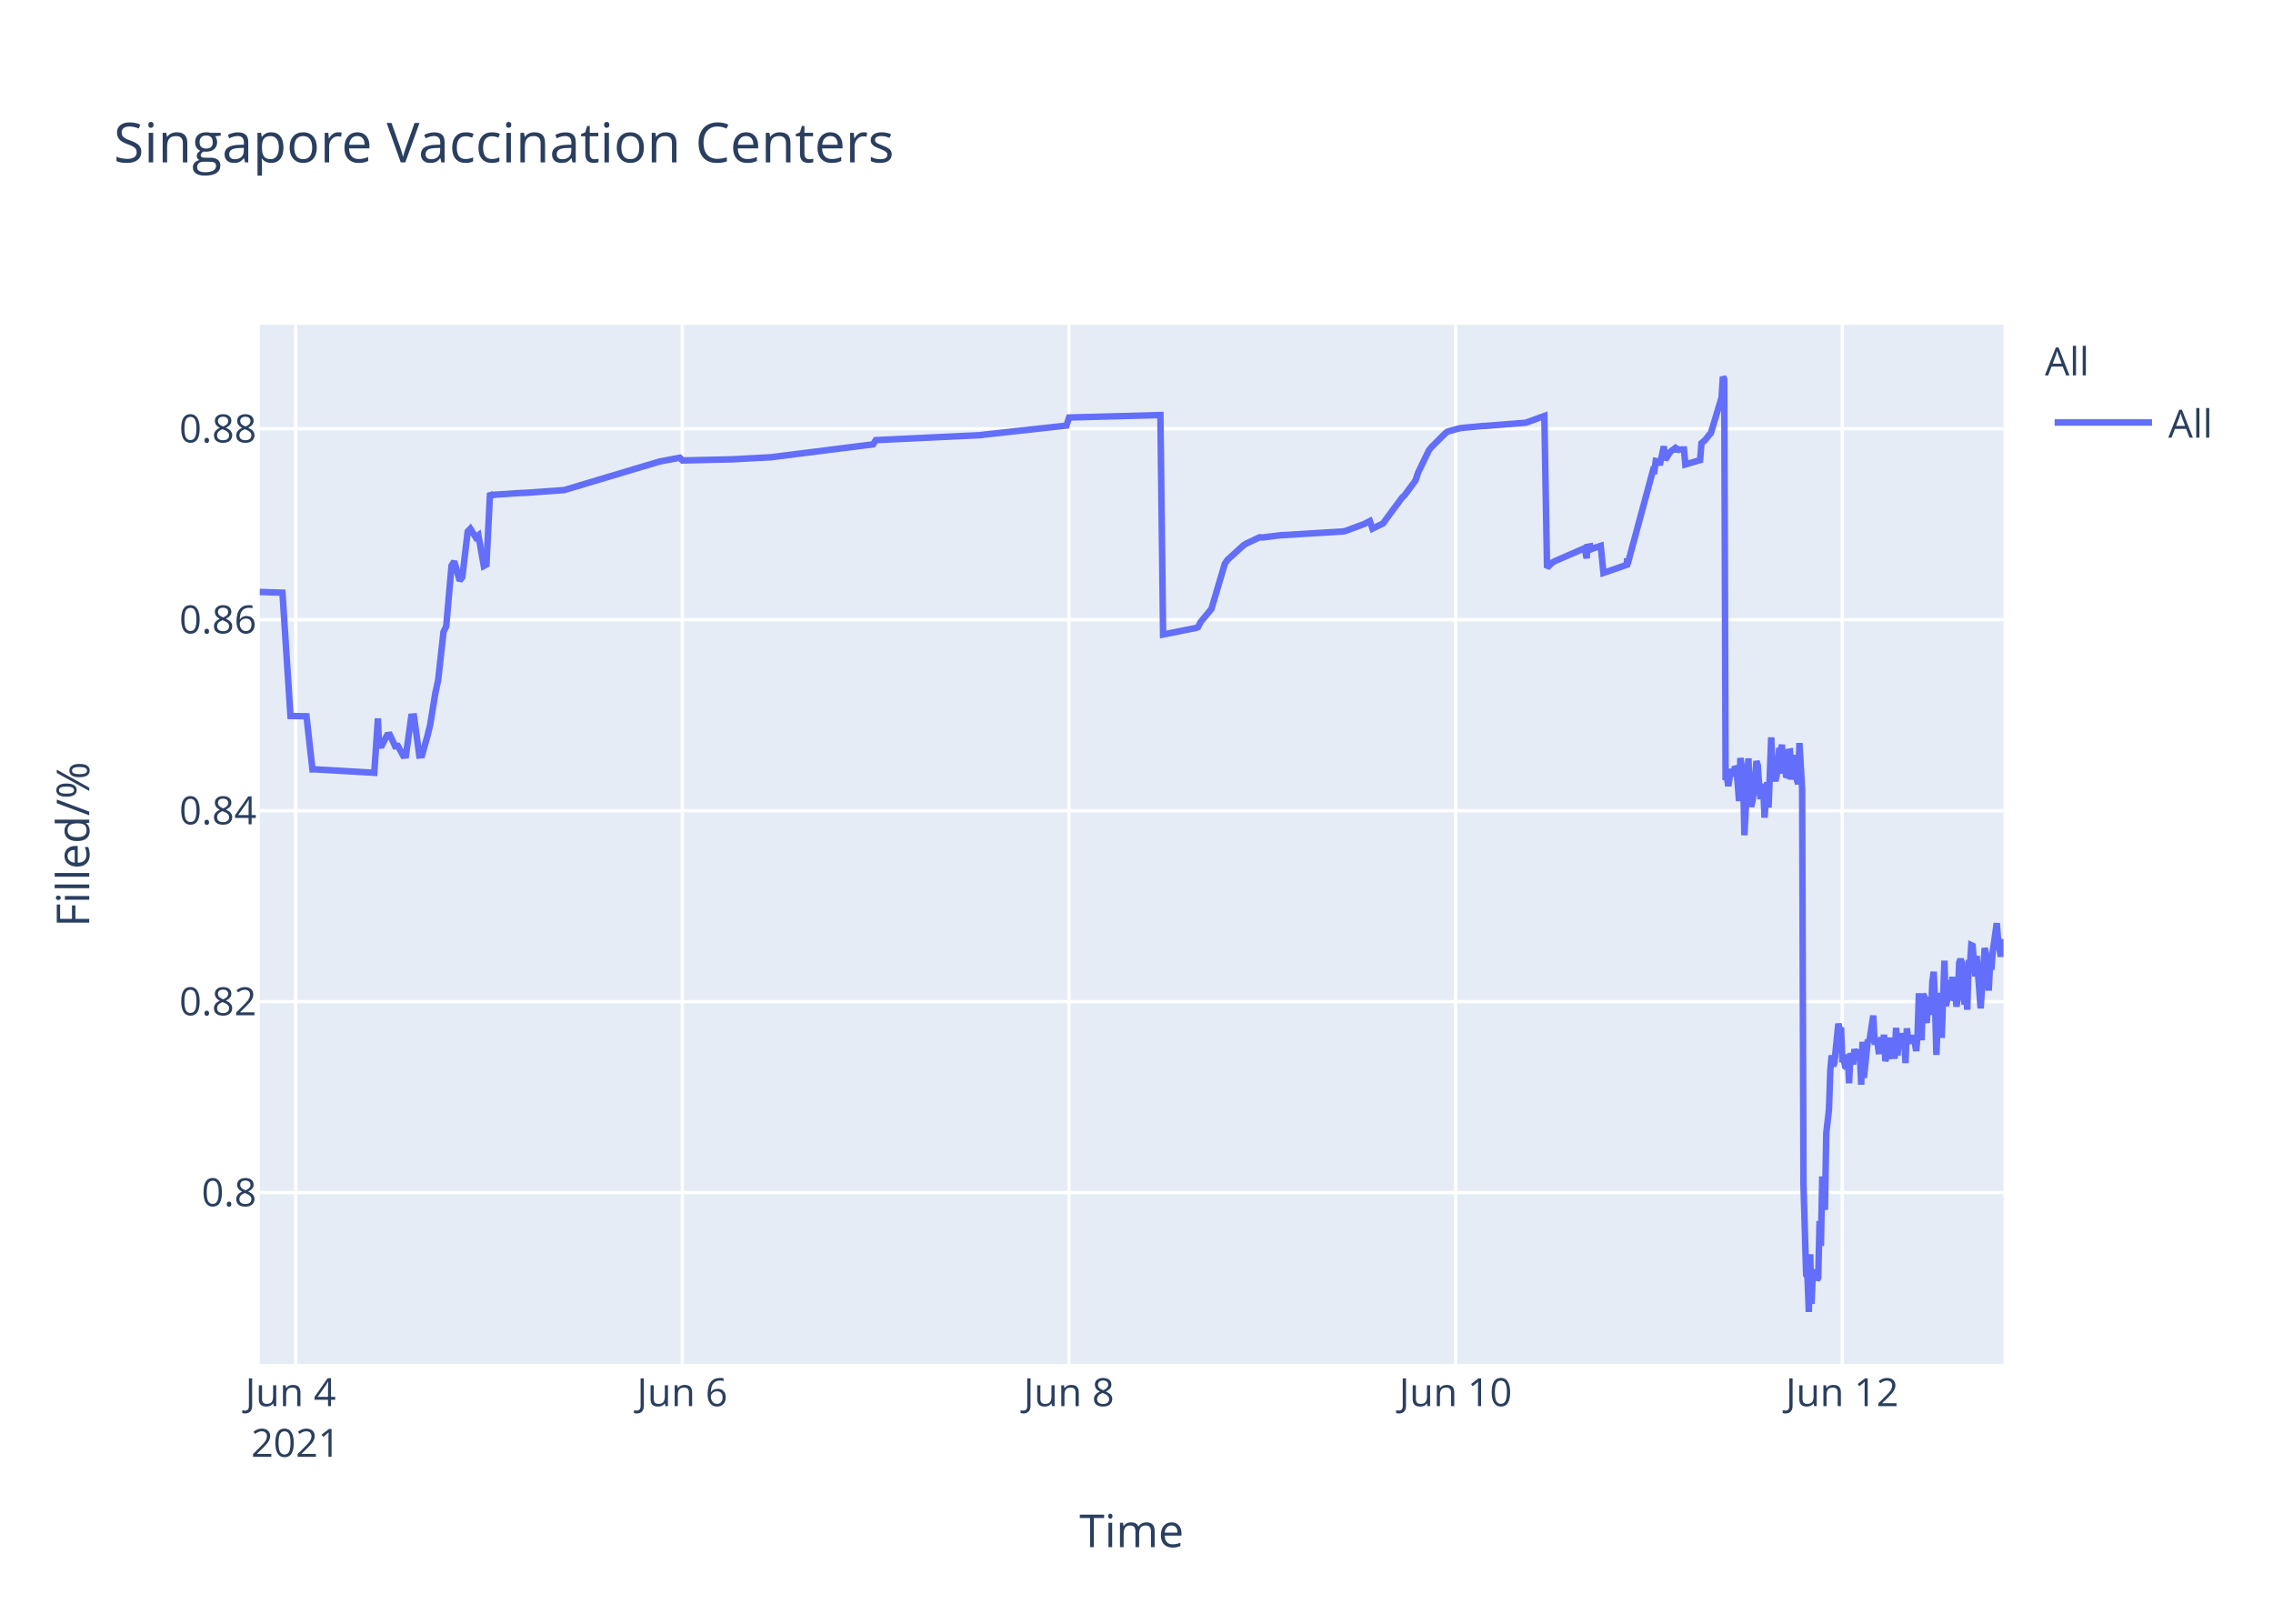
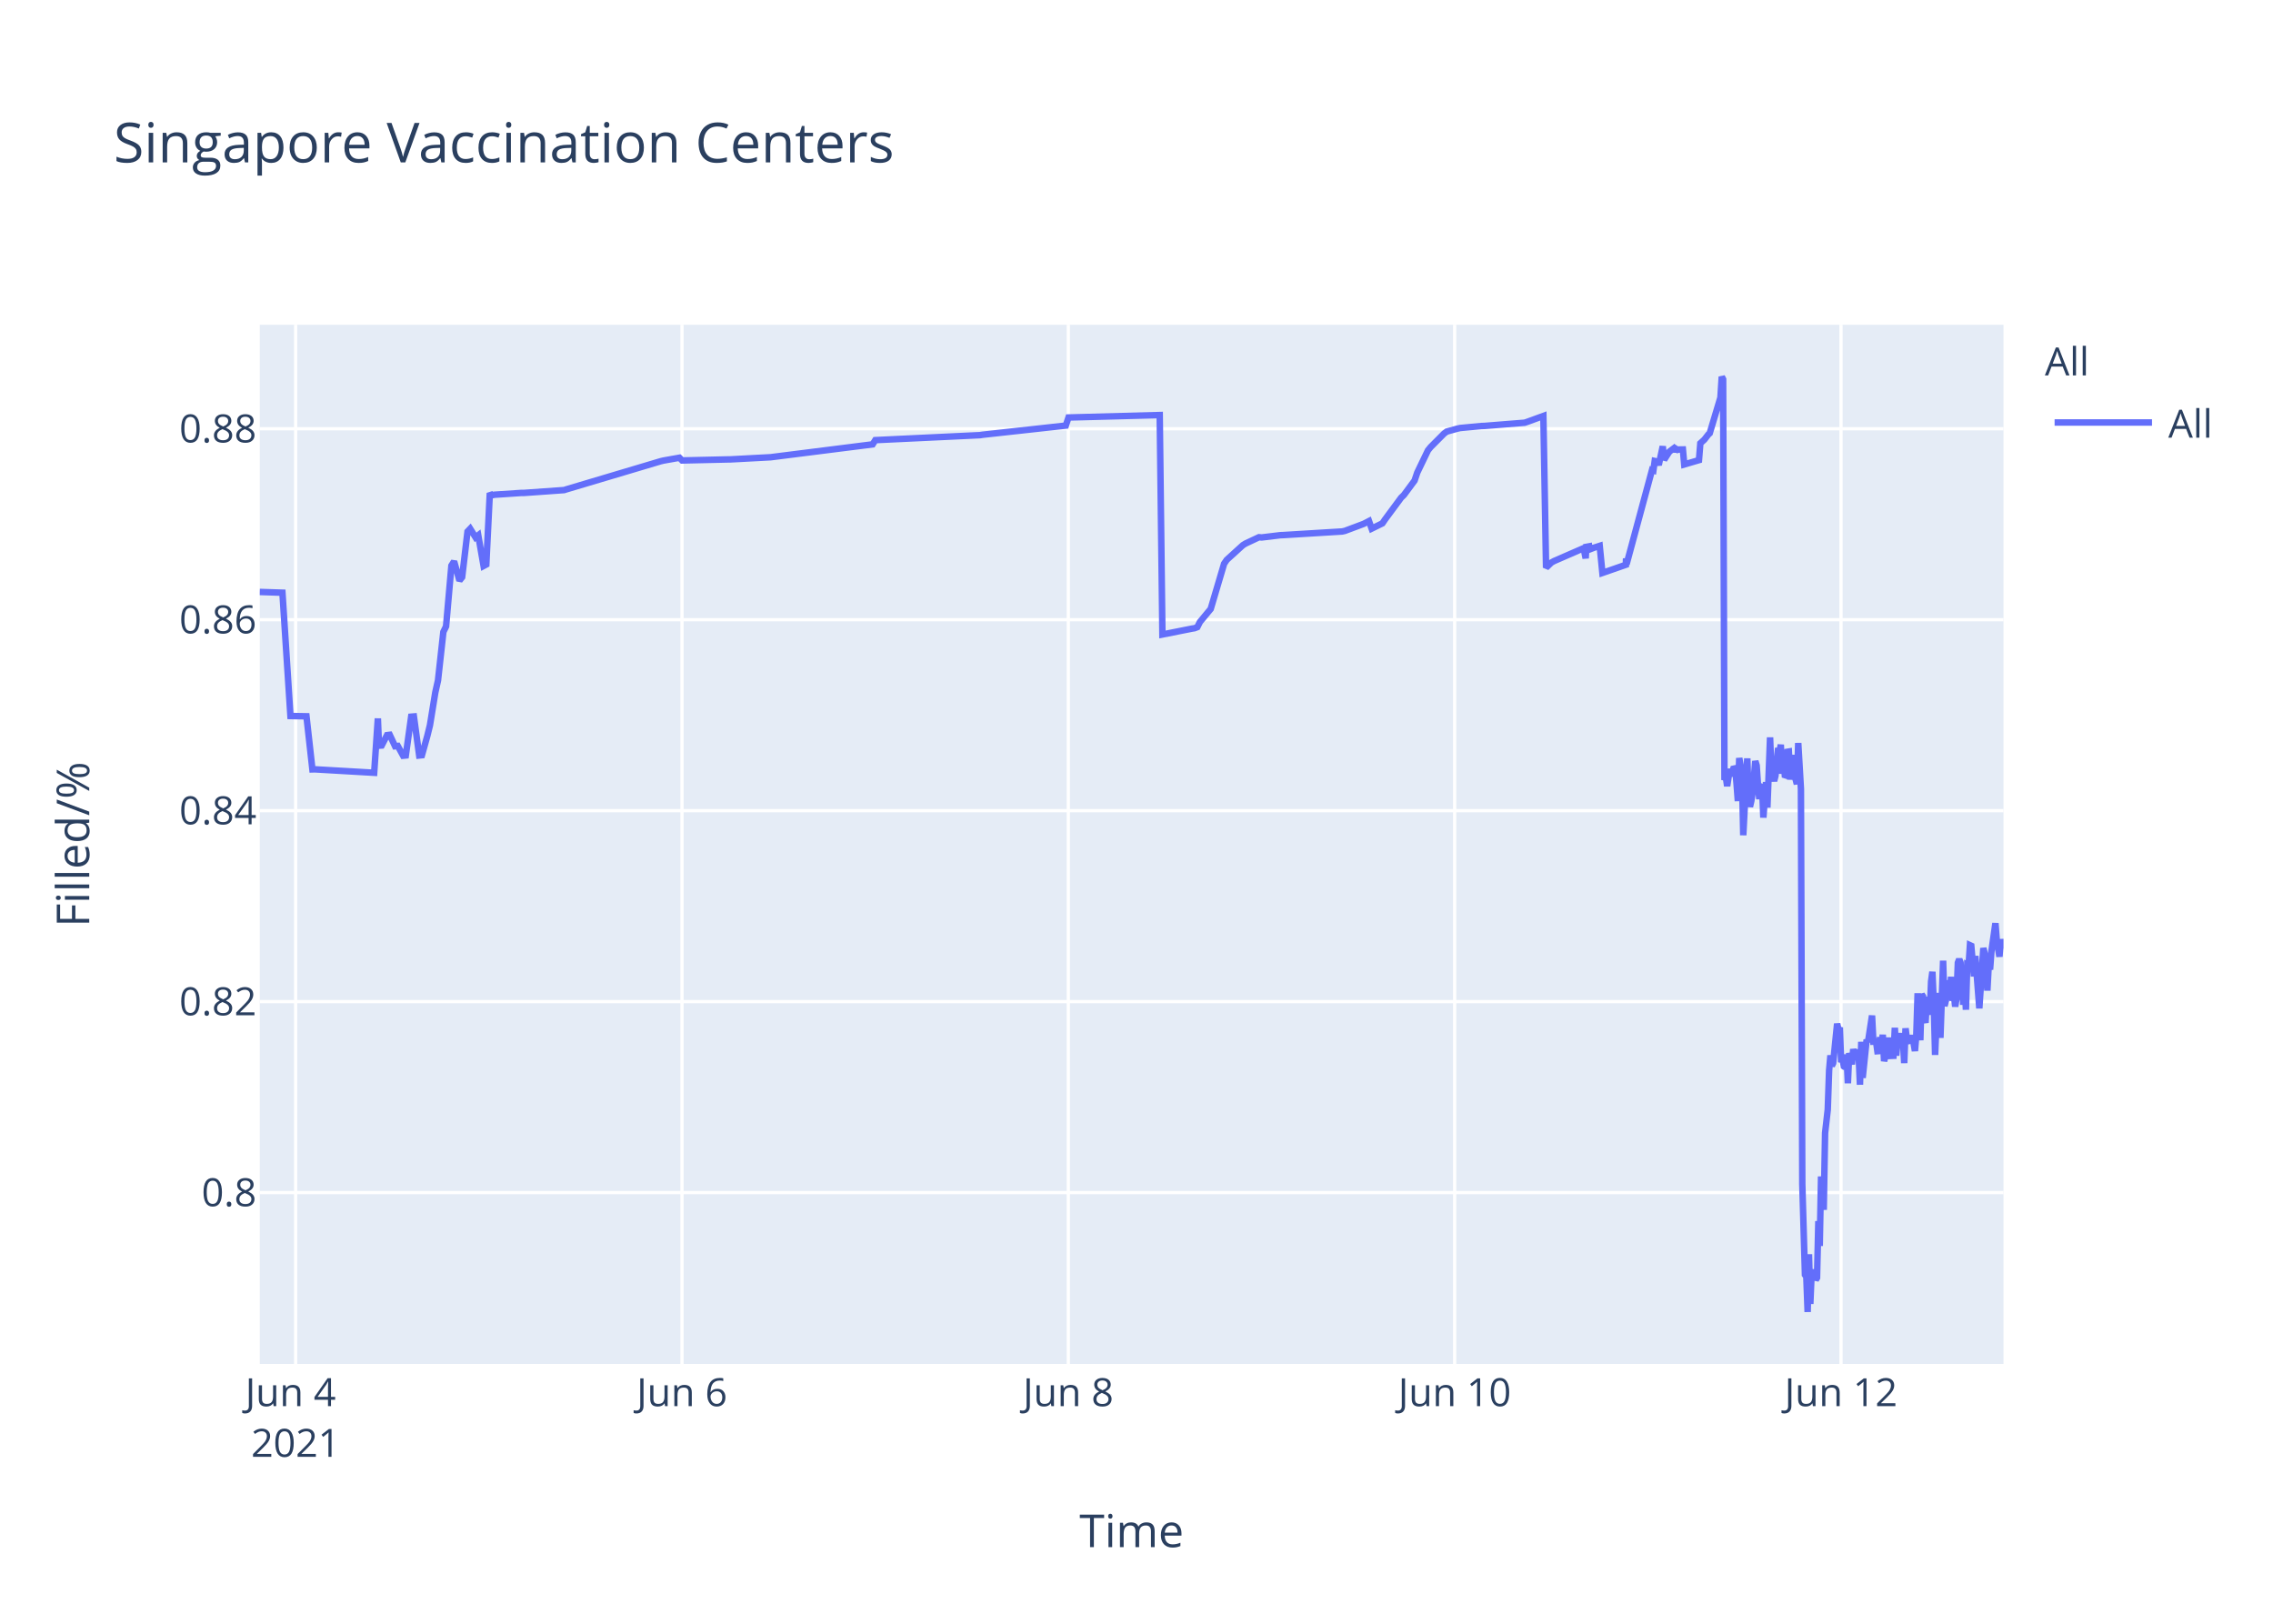
<svg xmlns="http://www.w3.org/2000/svg" class="main-svg" width="700" height="500" style="" viewBox="0 0 700 500">
  <rect x="0" y="0" width="700" height="500" style="fill: rgb(255, 255, 255); fill-opacity: 1;" />
-   <defs id="defs-56fac6">
+   <defs id="defs-a52251">
    <g class="clips">
-       <clipPath id="clip56fac6xyplot" class="plotclip">
+       <clipPath id="clipa52251xyplot" class="plotclip">
        <rect width="537" height="320" />
      </clipPath>
-       <clipPath class="axesclip" id="clip56fac6x">
+       <clipPath class="axesclip" id="clipa52251x">
        <rect x="80" y="0" width="537" height="500" />
      </clipPath>
-       <clipPath class="axesclip" id="clip56fac6y">
+       <clipPath class="axesclip" id="clipa52251y">
        <rect x="0" y="100" width="700" height="320" />
      </clipPath>
-       <clipPath class="axesclip" id="clip56fac6xy">
+       <clipPath class="axesclip" id="clipa52251xy">
        <rect x="80" y="100" width="537" height="320" />
      </clipPath>
    </g>
    <g class="gradients" />
  </defs>
  <g class="bglayer">
    <rect class="bg" x="80" y="100" width="537" height="320" style="fill: rgb(229, 236, 246); fill-opacity: 1; stroke-width: 0;" />
  </g>
  <g class="layer-below">
    <g class="imagelayer" />
    <g class="shapelayer" />
  </g>
  <g class="cartesianlayer">
    <g class="subplot xy">
      <g class="layer-subplot">
        <g class="shapelayer" />
        <g class="imagelayer" />
      </g>
      <g class="gridlayer">
        <g class="x">
-           <path class="xgrid crisp" transform="translate(91.06,0)" d="M0,100v320" style="stroke: rgb(255, 255, 255); stroke-opacity: 1; stroke-width: 1px;" />
-           <path class="xgrid crisp" transform="translate(210.13,0)" d="M0,100v320" style="stroke: rgb(255, 255, 255); stroke-opacity: 1; stroke-width: 1px;" />
-           <path class="xgrid crisp" transform="translate(329.2,0)" d="M0,100v320" style="stroke: rgb(255, 255, 255); stroke-opacity: 1; stroke-width: 1px;" />
-           <path class="xgrid crisp" transform="translate(448.27,0)" d="M0,100v320" style="stroke: rgb(255, 255, 255); stroke-opacity: 1; stroke-width: 1px;" />
-           <path class="xgrid crisp" transform="translate(567.33,0)" d="M0,100v320" style="stroke: rgb(255, 255, 255); stroke-opacity: 1; stroke-width: 1px;" />
+           <path class="xgrid crisp" transform="translate(91.05,0)" d="M0,100v320" style="stroke: rgb(255, 255, 255); stroke-opacity: 1; stroke-width: 1px;" />
+           <path class="xgrid crisp" transform="translate(210.03,0)" d="M0,100v320" style="stroke: rgb(255, 255, 255); stroke-opacity: 1; stroke-width: 1px;" />
+           <path class="xgrid crisp" transform="translate(329,0)" d="M0,100v320" style="stroke: rgb(255, 255, 255); stroke-opacity: 1; stroke-width: 1px;" />
+           <path class="xgrid crisp" transform="translate(447.98,0)" d="M0,100v320" style="stroke: rgb(255, 255, 255); stroke-opacity: 1; stroke-width: 1px;" />
+           <path class="xgrid crisp" transform="translate(566.96,0)" d="M0,100v320" style="stroke: rgb(255, 255, 255); stroke-opacity: 1; stroke-width: 1px;" />
        </g>
        <g class="y">
          <path class="ygrid crisp" transform="translate(0,367.23)" d="M80,0h537" style="stroke: rgb(255, 255, 255); stroke-opacity: 1; stroke-width: 1px;" />
          <path class="ygrid crisp" transform="translate(0,308.43)" d="M80,0h537" style="stroke: rgb(255, 255, 255); stroke-opacity: 1; stroke-width: 1px;" />
          <path class="ygrid crisp" transform="translate(0,249.63)" d="M80,0h537" style="stroke: rgb(255, 255, 255); stroke-opacity: 1; stroke-width: 1px;" />
          <path class="ygrid crisp" transform="translate(0,190.83)" d="M80,0h537" style="stroke: rgb(255, 255, 255); stroke-opacity: 1; stroke-width: 1px;" />
          <path class="ygrid crisp" transform="translate(0,132.03)" d="M80,0h537" style="stroke: rgb(255, 255, 255); stroke-opacity: 1; stroke-width: 1px;" />
        </g>
      </g>
      <g class="zerolinelayer" />
      <path class="xlines-below" />
      <path class="ylines-below" />
      <g class="overlines-below" />
      <g class="xaxislayer-below" />
      <g class="yaxislayer-below" />
      <g class="overaxes-below" />
-       <g class="plot" transform="translate(80,100)" clip-path="url('#clip56fac6xyplot')">
+       <g class="plot" transform="translate(80,100)" clip-path="url('#clipa52251xyplot')">
        <g class="scatterlayer mlayer">
-           <g class="trace scatter tracebc1aeb" style="stroke-miterlimit: 2; opacity: 1;">
+           <g class="trace scatter trace7ac461" style="stroke-miterlimit: 2; opacity: 1;">
            <g class="fills" />
            <g class="errorbars" />
            <g class="lines">
-               <path class="js-line" d="M0,82.28L6.98,82.51L9.46,120.48L14.39,120.57L16.22,136.92L17,136.9L35.26,137.96L36.39,121.23L36.74,129.62L37.57,129.56L39.22,126.37L40.05,126.27L41.7,129.79L42.53,129.7L44.18,132.71L45.01,132.63L46.66,120.69L47.49,120.62L49.14,132.64L49.97,132.55L51.62,126.68L52.45,123.32L54.11,113.21L54.93,109.51L56.58,94.58L57.41,92.89L59.06,74.17L59.89,72.87L61.55,78.78L62.37,77.73L64.03,63.68L64.85,62.82L66.51,65.47L67.33,64.83L68.99,74.27L69.81,73.83L70.91,51.83L71.47,52.53L72.29,52.34L80.56,51.79L81.39,51.79L93.79,50.91L94.62,50.65L122.73,42.24L123.56,42.03L129.35,40.95L130.18,41.79L144.23,41.47L145.06,41.46L157.46,40.8L158.29,40.69L188.88,36.83L189.71,35.53L221.96,34L222.78,33.87L248.42,31.05L249.25,28.56L277.36,27.81L278.19,95.38L287.31,93.57L288.11,93.44L288.94,93.12L289.76,91.51L292.25,88.51L293.07,87.52L297.21,73.59L298.03,72.39L302.99,67.88L303.82,67.37L307.96,65.43L308.78,65.5L314.57,64.8L315.4,64.77L333.59,63.66L334.42,63.48L340.2,61.32L341.03,60.89L341.86,60.46L342.68,62.78L345.99,61.15L346.82,59.94L351.78,53.24L352.61,52.44L355.91,47.98L356.74,45.51L360.05,38.66L360.88,37.65L365.01,33.5L365.84,32.89L369.15,31.98L369.97,31.8L376.59,31.18L377.41,31.16L389.82,30.17L390.64,29.9L395.6,28.09L396.43,74.81L398.09,73.22L398.91,72.76L407.18,69.16L408.01,68.8L408.64,71.93L408.84,68.39L409.62,68.25L409.66,69.25L410.45,67.95L410.49,68.94L411.32,68.62L412.97,68.09L413.8,76.43L421.04,73.91L421.07,72.31L421.11,72.03L421.24,73.74L429.09,44.74L429.51,44.87L429.92,41.95L430.75,42.12L431.16,43.2L432.4,37.43L432.82,41.6L434.05,39.66L434.47,39.05L435.71,38.13L436.12,38.96L436.54,38.26L436.95,38.53L437.36,38.42L438.61,38.4L439.02,43.02L443.56,41.69L443.98,36.5L444.8,35.76L445.22,35.39L446.46,33.79L446.87,33.41L450.18,22.43L450.59,16L451,16.8L451.42,140.18L451.83,139.22L452.25,142.07L453.07,136.79L453.49,138.99L454.32,136.15L454.73,136.63L455.14,141.25L455.55,146.68L455.97,133.42L456.79,138.09L457.21,157.2L458.45,133.53L458.86,145.44L459.27,148.42L459.69,146.68L460.1,144.02L460.93,134.36L461.34,135.71L461.75,141.84L462.17,146.05L462.58,142.1L463,141.74L463.41,151.77L464.23,140.84L464.65,148.68L465.47,127.07L465.89,137.58L466.72,140.49L467.13,138.92L467.96,130.34L468.37,131.67L468.78,129.31L469.2,138.25L469.61,134.05L470.02,138.68L470.44,138.81L470.85,131.49L471.26,131.42L471.68,140.05L472.5,132.48L472.92,138.41L473.75,141.46L474.16,128.79L474.99,142.96L475.4,264.58L476.23,292.55L476.64,293.12L477.05,304L477.47,286.22L477.88,301.52L478.29,291.75L478.71,292.1L479.12,291.07L479.54,294.16L479.95,293.46L480.36,276.02L480.77,283.67L481.19,262.28L482.01,272.54L482.43,248.89L483.25,241.71L483.67,229.6L484.08,224.98L484.49,228.24L484.91,227.36L486.15,215.22L486.56,217.06L486.97,216.4L487.39,227.08L487.8,226.08L488.22,228.38L488.63,228.68L489.04,224.72L489.45,233.57L489.87,224.28L490.7,227.75L491.11,223.07L491.94,226.33L492.35,223.26L492.76,224.52L493.18,234.01L493.59,220.81L494.01,231.91L495.24,220.15L495.66,220.86L496.9,212.72L497.31,220.76L498.14,220.72L498.55,223.7L498.97,223.67L499.38,219.37L499.79,223.08L500.2,218.62L500.62,226.76L501.03,225.2L501.45,224.19L501.86,219.51L502.27,225.16L503.51,225.11L503.92,216.49L504.34,225.05L504.75,220.43L505.16,220.57L505.58,218.19L505.99,220.92L506.41,219.84L506.82,227.36L507.23,216.65L507.65,220.1L508.06,220.01L508.89,220.98L509.3,218.78L510.12,223.64L510.54,218.66L510.95,205.85L511.37,215.25L511.78,220.32L512.19,206.18L512.61,206.81L513.02,214.16L513.43,214.11L513.85,206.99L514.68,212.47L515.09,202.23L515.51,199.24L515.92,208.71L516.33,224.84L516.74,215.2L517.15,214.49L517.57,205.74L517.98,219.6L518.81,195.82L519.22,209.77L519.63,208.24L520.05,203.32L520.46,202.05L520.87,205.17L521.29,200.81L521.7,208.16L522.12,206.35L522.53,209.96L522.94,207.44L523.35,196.45L523.77,195.36L524.18,196.45L525.01,209.39L525.42,202.33L525.84,210.92L526.25,197.09L526.66,197.31L527.08,191.05L527.49,191.24L527.9,196.07L528.32,200.65L528.73,194.37L529.97,210.5L530.38,204.27L531.21,191.94L531.62,193.62L532.04,197L532.45,205.03L532.86,197.14L533.28,198.57L533.69,192.99L534.93,184.28L535.35,189.51L536.17,194.59L536.59,189.23L537,191.91" style="vector-effect: non-scaling-stroke; fill: none; stroke: rgb(99, 110, 250); stroke-opacity: 1; stroke-width: 2px; opacity: 1;" />
+               <path class="js-line" d="M0,82.28L6.98,82.51L9.45,120.48L14.38,120.57L16.21,136.92L16.98,136.9L35.23,137.96L36.37,121.23L36.71,129.62L37.54,129.56L39.19,126.37L40.02,126.27L41.67,129.79L42.5,129.7L44.15,132.71L44.97,132.63L46.63,120.69L47.46,120.62L49.1,132.64L49.93,132.55L51.58,126.68L52.41,123.32L54.06,113.21L54.89,109.51L56.54,94.58L57.37,92.89L59.02,74.17L59.84,72.87L61.5,78.78L62.32,77.73L63.98,63.68L64.8,62.82L66.45,65.47L67.28,64.83L68.93,74.27L69.76,73.83L70.85,51.83L71.41,52.53L72.24,52.34L80.5,51.79L81.33,51.79L93.72,50.91L94.54,50.65L123.46,42.03L124.29,41.83L129.25,40.95L130.08,41.79L144.12,41.47L144.95,41.46L157.34,40.8L158.17,40.69L188.74,36.83L189.56,35.53L221.79,34L222.61,33.87L248.23,31.05L249.06,28.56L277.15,27.81L277.98,95.38L287.09,93.57L287.89,93.44L288.72,93.12L289.54,91.51L292.02,88.51L292.85,87.52L296.98,73.59L297.8,72.39L302.76,67.88L303.59,67.37L307.72,65.43L308.55,65.5L314.33,64.8L315.16,64.77L333.33,63.66L334.16,63.48L339.94,61.32L340.77,60.89L341.6,60.46L342.42,62.78L345.73,61.15L346.55,59.94L351.51,53.24L352.34,52.44L355.64,47.98L356.47,45.51L359.77,38.66L360.6,37.65L364.73,33.5L365.56,32.89L368.86,31.98L369.69,31.8L376.3,31.18L377.13,31.16L389.52,30.17L390.34,29.9L395.3,28.09L396.13,74.81L397.78,73.22L398.61,72.76L406.87,69.16L407.7,68.8L408.33,71.93L408.52,68.39L409.31,68.25L409.35,69.25L410.14,67.95L410.18,68.94L411,68.62L412.65,68.09L413.48,76.43L420.71,73.91L420.75,72.31L420.79,72.03L420.92,73.74L428.76,44.74L429.18,44.87L429.59,41.95L430.42,42.12L430.83,43.2L432.07,37.43L432.48,41.6L433.72,39.66L434.14,39.05L435.37,38.13L435.79,38.96L436.2,38.26L436.61,38.53L437.03,38.42L438.27,38.4L438.68,43.02L443.22,41.69L443.64,36.5L444.46,35.76L444.87,35.39L446.11,33.79L446.53,33.41L449.83,22.43L450.24,16L450.66,16.8L451.07,140.18L451.49,139.22L451.9,142.07L452.72,136.79L453.14,138.99L453.97,136.15L454.38,136.63L454.79,141.25L455.2,146.68L455.62,133.42L456.44,138.09L456.86,157.2L458.1,133.53L458.51,145.44L458.92,148.42L459.33,146.68L459.75,144.02L460.57,134.36L460.99,135.71L461.4,141.84L461.81,146.05L462.23,142.1L462.64,141.74L463.05,151.77L463.88,140.84L464.29,148.68L465.12,127.07L465.53,137.58L466.36,140.49L466.77,138.92L467.6,130.34L468.01,131.67L468.42,129.31L468.84,138.25L469.25,134.05L469.66,138.68L470.08,138.81L470.49,131.49L470.9,131.42L471.31,140.05L472.14,132.48L472.56,138.41L473.38,141.46L473.79,128.79L474.62,142.96L475.04,264.58L475.86,292.55L476.28,293.12L476.69,304L477.1,286.22L477.51,301.52L477.93,291.75L478.34,292.1L478.75,291.07L479.17,294.16L479.58,293.46L479.99,276.02L480.41,283.67L480.82,262.28L481.64,272.54L482.06,248.89L482.88,241.71L483.3,229.6L483.71,224.98L484.12,228.24L484.54,227.36L485.77,215.22L486.19,217.06L486.6,216.4L487.01,227.08L487.43,226.08L487.84,228.38L488.25,228.68L488.67,224.72L489.08,233.57L489.49,224.28L490.32,227.75L490.73,223.07L491.56,226.33L491.97,223.26L492.38,224.52L492.8,234.01L493.21,220.81L493.63,231.91L494.86,220.15L495.28,220.86L496.52,212.72L496.93,220.76L497.76,220.72L498.17,223.7L498.58,223.67L498.99,219.37L499.41,223.08L499.82,218.62L500.23,226.76L500.65,225.2L501.06,224.19L501.47,219.51L501.89,225.16L503.12,225.11L503.54,216.49L503.95,225.05L504.37,220.43L504.78,220.57L505.19,218.19L505.6,220.92L506.02,219.84L506.43,227.36L506.84,216.65L507.26,220.1L507.67,220.01L508.5,220.98L508.91,218.78L509.73,223.64L510.15,218.66L510.56,205.85L510.98,215.25L511.39,220.32L511.8,206.18L512.21,206.81L512.63,214.16L513.04,214.11L513.45,206.99L514.29,212.47L514.7,202.23L515.11,199.24L515.52,208.71L515.94,224.84L516.34,215.2L516.76,214.49L517.17,205.74L517.58,219.6L518.41,195.82L518.82,209.77L519.24,208.24L519.65,203.32L520.06,202.05L520.47,205.17L520.89,200.81L521.3,208.16L521.71,206.35L522.13,209.96L522.54,207.44L522.95,196.45L523.37,195.36L523.78,196.45L524.61,209.39L525.02,202.33L525.43,210.92L525.84,197.09L526.26,197.31L526.67,191.05L527.08,191.24L527.5,196.07L527.91,200.65L528.32,194.37L529.56,210.5L529.98,204.27L530.8,191.94L531.22,193.62L531.63,197L532.04,205.03L532.46,197.14L532.87,198.57L533.28,192.99L534.52,184.28L534.93,189.51L535.76,194.59L536.18,189.23L536.59,191.91L537,189.81" style="vector-effect: non-scaling-stroke; fill: none; stroke: rgb(99, 110, 250); stroke-opacity: 1; stroke-width: 2px; opacity: 1;" />
            </g>
            <g class="points" />
            <g class="text" />
          </g>
        </g>
      </g>
      <g class="overplot" />
      <path class="xlines-above crisp" d="M0,0" style="fill: none;" />
      <path class="ylines-above crisp" d="M0,0" style="fill: none;" />
      <g class="overlines-above" />
      <g class="xaxislayer-above">
        <g class="xtick">
-           <text text-anchor="middle" x="0" y="433" transform="translate(91.06,0)" style="font-family: 'Open Sans', verdana, arial, sans-serif; font-size: 12px; fill: rgb(42, 63, 95); fill-opacity: 1; white-space: pre;">
+           <text text-anchor="middle" x="0" y="433" transform="translate(91.05,0)" style="font-family: 'Open Sans', verdana, arial, sans-serif; font-size: 12px; fill: rgb(42, 63, 95); fill-opacity: 1; white-space: pre;">
            <tspan class="line" dy="0em" x="0" y="433">Jun 4</tspan>
            <tspan class="line" dy="1.3em" x="0" y="433">2021</tspan>
          </text>
        </g>
        <g class="xtick">
-           <text text-anchor="middle" x="0" y="433" transform="translate(210.13,0)" style="font-family: 'Open Sans', verdana, arial, sans-serif; font-size: 12px; fill: rgb(42, 63, 95); fill-opacity: 1; white-space: pre;">Jun 6</text>
+           <text text-anchor="middle" x="0" y="433" transform="translate(210.03,0)" style="font-family: 'Open Sans', verdana, arial, sans-serif; font-size: 12px; fill: rgb(42, 63, 95); fill-opacity: 1; white-space: pre;">Jun 6</text>
        </g>
        <g class="xtick">
-           <text text-anchor="middle" x="0" y="433" transform="translate(329.2,0)" style="font-family: 'Open Sans', verdana, arial, sans-serif; font-size: 12px; fill: rgb(42, 63, 95); fill-opacity: 1; white-space: pre;">Jun 8</text>
+           <text text-anchor="middle" x="0" y="433" transform="translate(329,0)" style="font-family: 'Open Sans', verdana, arial, sans-serif; font-size: 12px; fill: rgb(42, 63, 95); fill-opacity: 1; white-space: pre;">Jun 8</text>
        </g>
        <g class="xtick">
-           <text text-anchor="middle" x="0" y="433" transform="translate(448.27,0)" style="font-family: 'Open Sans', verdana, arial, sans-serif; font-size: 12px; fill: rgb(42, 63, 95); fill-opacity: 1; white-space: pre;">Jun 10</text>
+           <text text-anchor="middle" x="0" y="433" transform="translate(447.98,0)" style="font-family: 'Open Sans', verdana, arial, sans-serif; font-size: 12px; fill: rgb(42, 63, 95); fill-opacity: 1; white-space: pre;">Jun 10</text>
        </g>
        <g class="xtick">
-           <text text-anchor="middle" x="0" y="433" transform="translate(567.33,0)" style="font-family: 'Open Sans', verdana, arial, sans-serif; font-size: 12px; fill: rgb(42, 63, 95); fill-opacity: 1; white-space: pre;">Jun 12</text>
+           <text text-anchor="middle" x="0" y="433" transform="translate(566.96,0)" style="font-family: 'Open Sans', verdana, arial, sans-serif; font-size: 12px; fill: rgb(42, 63, 95); fill-opacity: 1; white-space: pre;">Jun 12</text>
        </g>
      </g>
      <g class="yaxislayer-above">
        <g class="ytick">
          <text text-anchor="end" x="79" y="4.2" transform="translate(0,367.23)" style="font-family: 'Open Sans', verdana, arial, sans-serif; font-size: 12px; fill: rgb(42, 63, 95); fill-opacity: 1; white-space: pre;">0.8</text>
        </g>
        <g class="ytick">
          <text text-anchor="end" x="79" y="4.2" transform="translate(0,308.43)" style="font-family: 'Open Sans', verdana, arial, sans-serif; font-size: 12px; fill: rgb(42, 63, 95); fill-opacity: 1; white-space: pre;">0.82</text>
        </g>
        <g class="ytick">
          <text text-anchor="end" x="79" y="4.2" transform="translate(0,249.63)" style="font-family: 'Open Sans', verdana, arial, sans-serif; font-size: 12px; fill: rgb(42, 63, 95); fill-opacity: 1; white-space: pre;">0.84</text>
        </g>
        <g class="ytick">
          <text text-anchor="end" x="79" y="4.2" transform="translate(0,190.83)" style="font-family: 'Open Sans', verdana, arial, sans-serif; font-size: 12px; fill: rgb(42, 63, 95); fill-opacity: 1; white-space: pre;">0.86</text>
        </g>
        <g class="ytick">
          <text text-anchor="end" x="79" y="4.2" transform="translate(0,132.03)" style="font-family: 'Open Sans', verdana, arial, sans-serif; font-size: 12px; fill: rgb(42, 63, 95); fill-opacity: 1; white-space: pre;">0.88</text>
        </g>
      </g>
      <g class="overaxes-above" />
    </g>
  </g>
  <g class="polarlayer" />
  <g class="ternarylayer" />
  <g class="geolayer" />
  <g class="funnelarealayer" />
  <g class="pielayer" />
  <g class="treemaplayer" />
  <g class="sunburstlayer" />
  <g class="glimages" />
-   <defs id="topdefs-56fac6">
+   <defs id="topdefs-a52251">
    <g class="clips" />
-     <clipPath id="legend56fac6">
+     <clipPath id="legenda52251">
      <rect width="60" height="45" x="0" y="0" />
    </clipPath>
  </defs>
  <g class="layer-above">
    <g class="imagelayer" />
    <g class="shapelayer" />
  </g>
  <g class="infolayer">
    <g class="legend" pointer-events="all" transform="translate(627.74,100)">
      <rect class="bg" shape-rendering="crispEdges" width="60" height="45" x="0" y="0" style="stroke: rgb(68, 68, 68); stroke-opacity: 1; fill: rgb(255, 255, 255); fill-opacity: 1; stroke-width: 0px;" />
-       <g class="scrollbox" transform="" clip-path="url('#legend56fac6')">
+       <g class="scrollbox" transform="" clip-path="url('#legenda52251')">
        <text class="legendtitletext" text-anchor="start" x="2" y="15.6" style="font-family: 'Open Sans', verdana, arial, sans-serif; font-size: 12px; fill: rgb(42, 63, 95); fill-opacity: 1; white-space: pre;">All</text>
        <g class="groups" transform="">
          <g class="traces" transform="translate(0,30.1)" style="opacity: 1;">
            <text class="legendtext" text-anchor="start" x="40" y="4.68" style="font-family: 'Open Sans', verdana, arial, sans-serif; font-size: 12px; fill: rgb(42, 63, 95); fill-opacity: 1; white-space: pre;">All</text>
            <g class="layers" style="opacity: 1;">
              <g class="legendfill" />
              <g class="legendlines">
                <path class="js-line" d="M5,0h30" style="fill: none; stroke: rgb(99, 110, 250); stroke-opacity: 1; stroke-width: 2px;" />
              </g>
              <g class="legendsymbols">
                <g class="legendpoints" />
              </g>
            </g>
            <rect class="legendtoggle" x="0" y="-9.5" width="54.891" height="19" style="fill: rgb(0, 0, 0); fill-opacity: 0;" />
          </g>
        </g>
      </g>
      <rect class="scrollbar" rx="20" ry="3" width="0" height="0" x="0" y="0" style="fill: rgb(128, 139, 164); fill-opacity: 1;" />
    </g>
    <g class="g-gtitle">
      <text class="gtitle" x="35" y="50" text-anchor="start" dy="0em" style="font-family: 'Open Sans', verdana, arial, sans-serif; font-size: 17px; fill: rgb(42, 63, 95); opacity: 1; font-weight: normal; white-space: pre;">Singapore Vaccination Centers</text>
    </g>
    <g class="g-xtitle">
      <text class="xtitle" x="348.5" y="476.409" text-anchor="middle" style="font-family: 'Open Sans', verdana, arial, sans-serif; font-size: 14px; fill: rgb(42, 63, 95); opacity: 1; font-weight: normal; white-space: pre;">Time</text>
    </g>
    <g class="g-ytitle">
      <text class="ytitle" transform="rotate(-90,27.48125,260)" x="27.481" y="260" text-anchor="middle" style="font-family: 'Open Sans', verdana, arial, sans-serif; font-size: 14px; fill: rgb(42, 63, 95); opacity: 1; font-weight: normal; white-space: pre;">Filled/%</text>
    </g>
  </g>
</svg>
